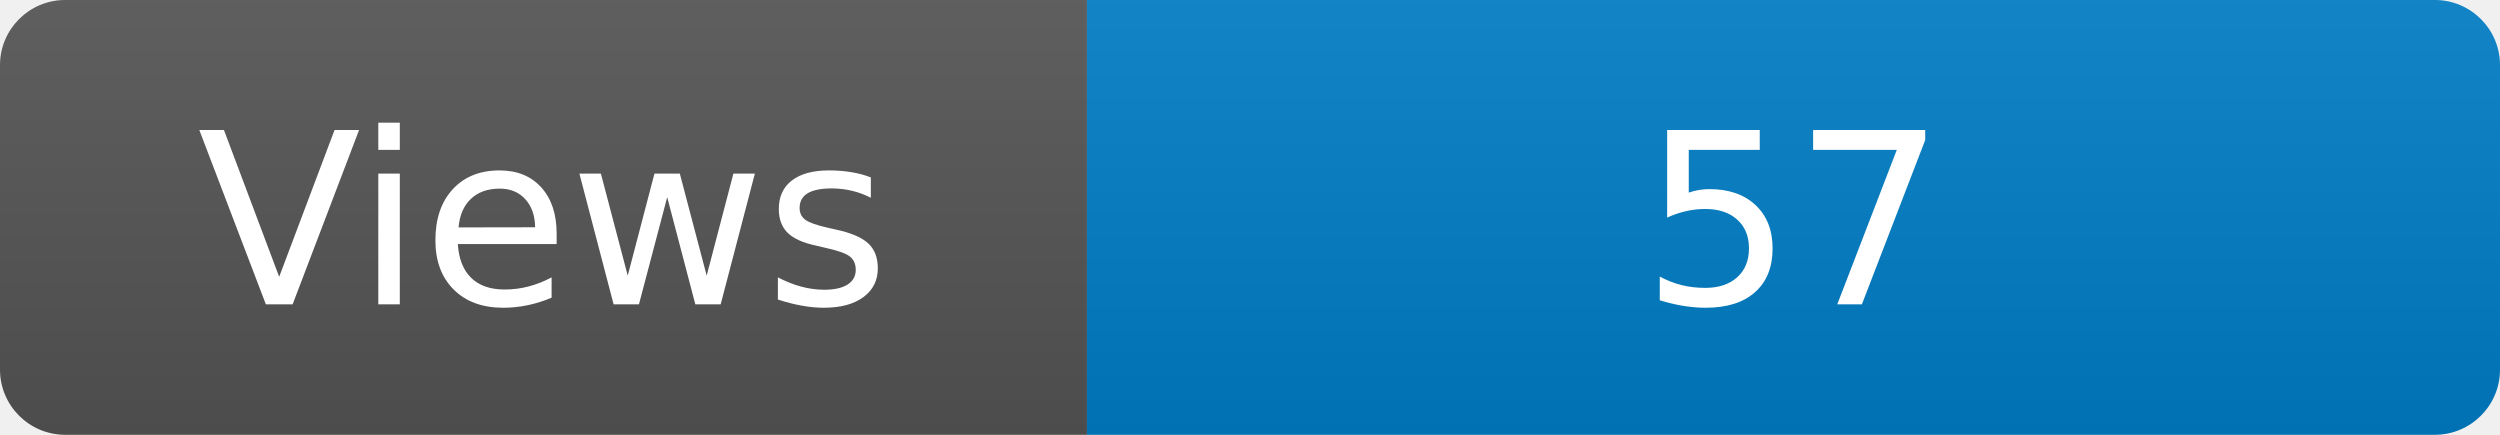
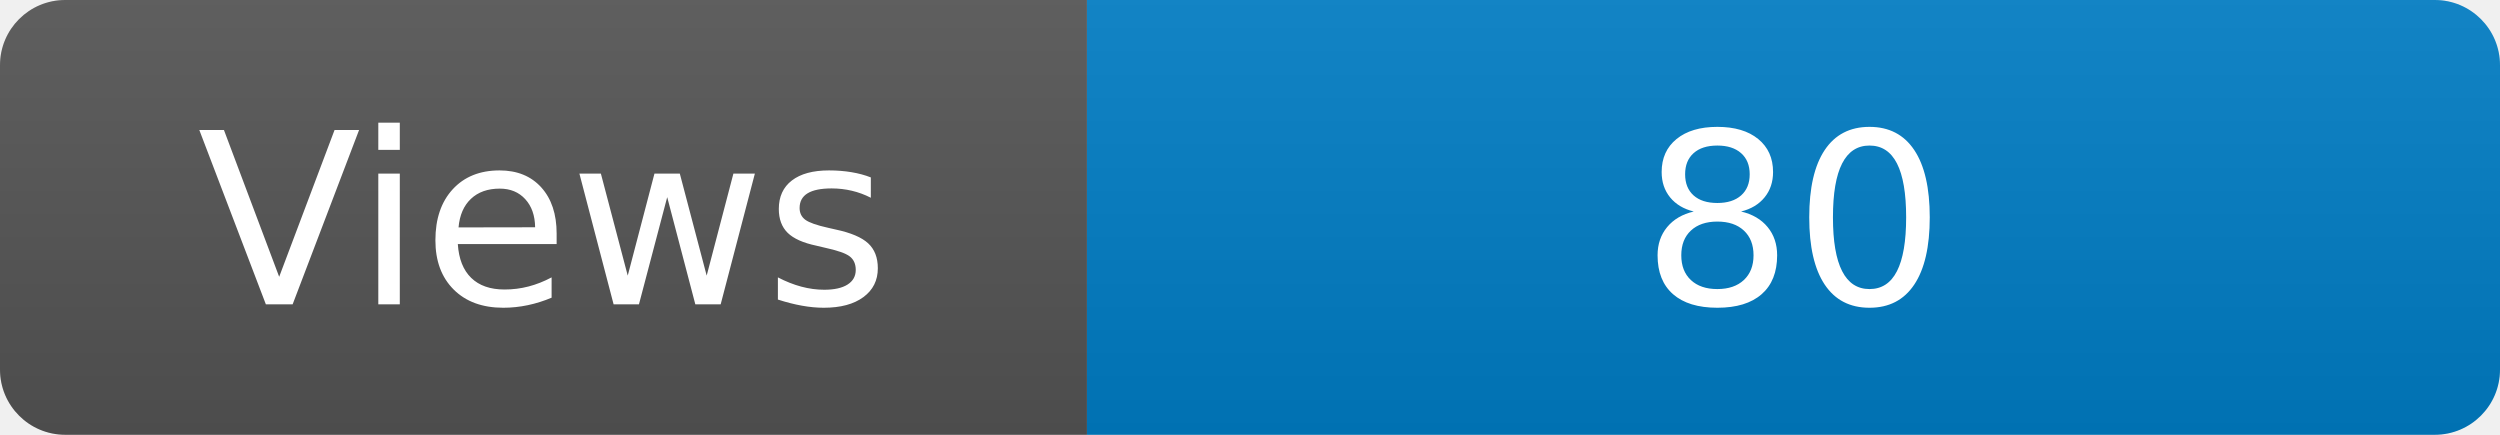
<svg xmlns="http://www.w3.org/2000/svg" width="115" height="20" role="img" aria-label="Maintained?: yes">
  <linearGradient id="s" x2="0" y2="100%">
    <stop offset="0" stop-color="#bbb" stop-opacity=".1" />
    <stop offset="1" stop-opacity=".1" />
  </linearGradient>
  <clipPath id="r">
    <rect width="115" height="20" rx="3" fill="#fff" />
  </clipPath>
  <g clip-path="url(#r)">
    <rect width="50" height="20" fill="#555" />
    <rect x="50" width="160" height="20" fill="#007ec6" />
    <rect width="115" height="20" fill="url(#s)" />
  </g>
  <g fill="#fff" text-anchor="middle" font-family="Verdana,Geneva,DejaVu Sans,sans-serif" font-size="110">
    <text x="250" y="140" transform="scale(.1)" fill="#fff">Views</text>
-     <text x="825" y="140" transform="scale(.1)" fill="#fff">57</text>
+     <text x="825" y="140" transform="scale(.1)" fill="#fff">80</text>
  </g>
</svg>
